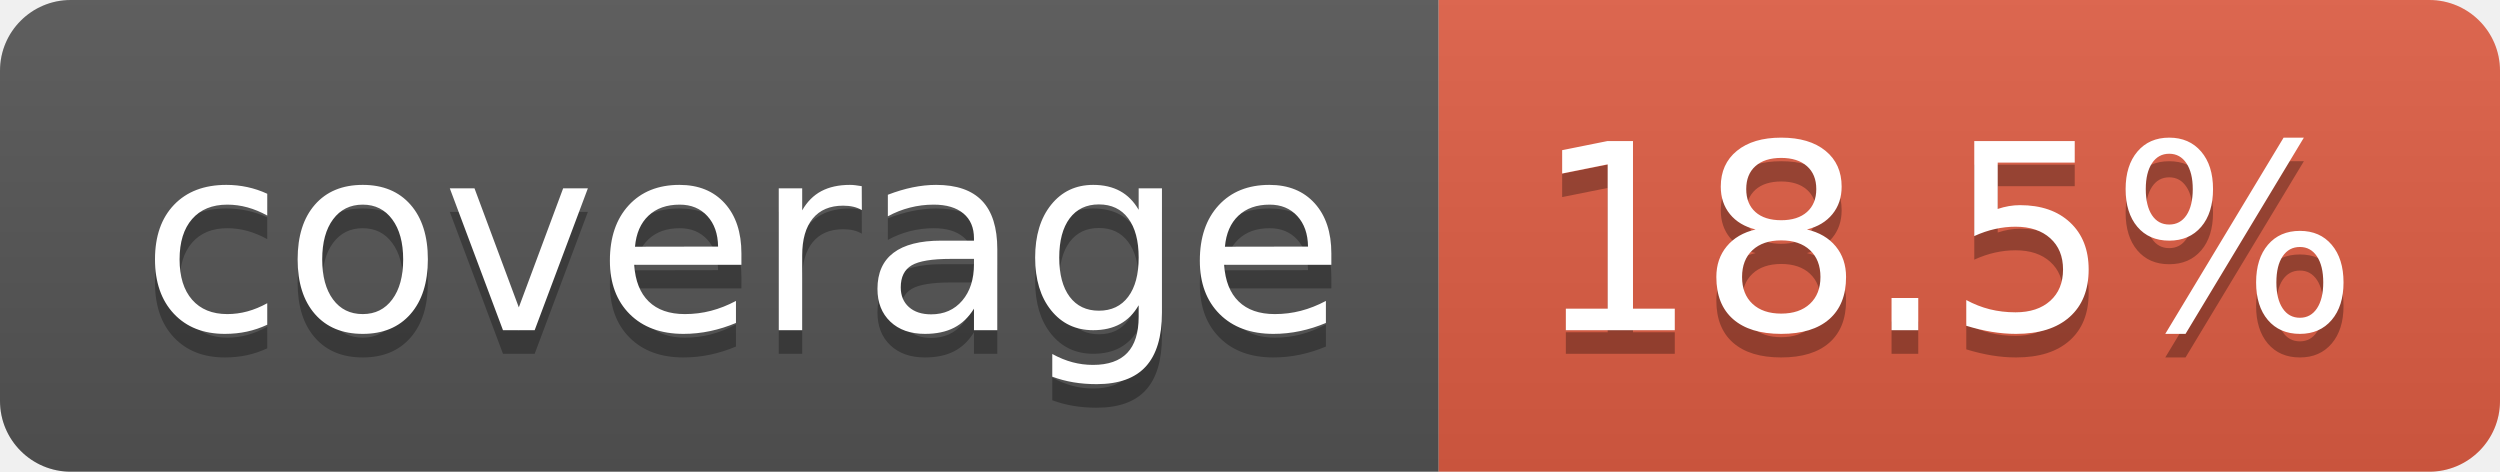
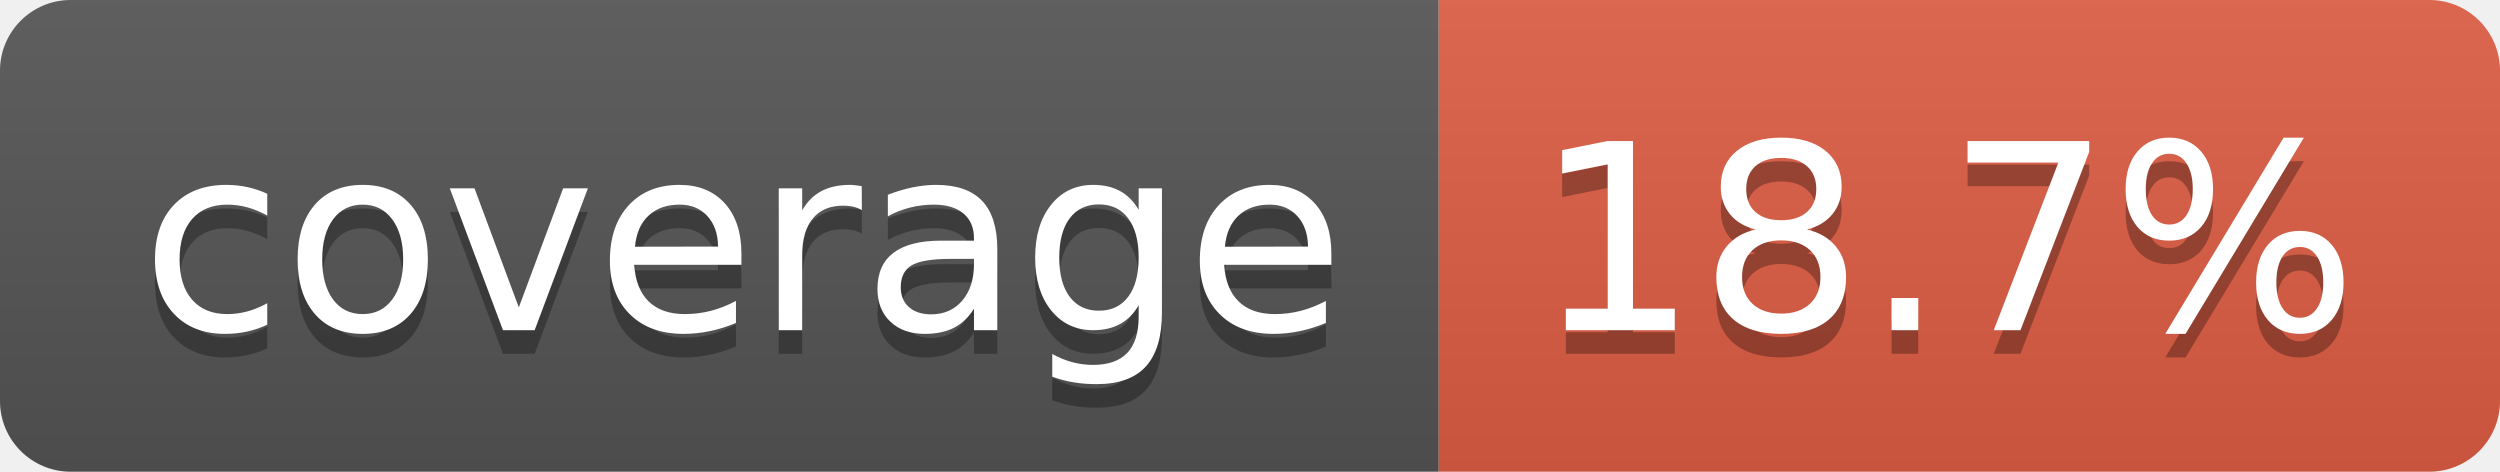
- <svg xmlns="http://www.w3.org/2000/svg" width="106" height="20" role="img" aria-label="coverage: 18.5%">
+ <svg xmlns="http://www.w3.org/2000/svg" width="106" height="20" role="img" aria-label="coverage: 18.7%">
  <linearGradient id="s" x2="0" y2="100%">
    <stop offset="0" stop-color="#bbb" stop-opacity=".1" />
    <stop offset="1" stop-opacity=".1" />
  </linearGradient>
  <clipPath id="r">
    <rect width="106" height="20" rx="3" fill="#fff" />
  </clipPath>
  <g clip-path="url(#r)">
    <rect width="61" height="20" fill="#555" />
    <rect x="61" width="45" height="20" fill="#e05d44" />
    <rect width="106" height="20" fill="url(#s)" />
  </g>
  <g fill="#fff" text-anchor="middle" font-family="Verdana,Geneva,DejaVu Sans,sans-serif" text-rendering="geometricPrecision" font-size="110">
    <text aria-hidden="true" x="315" y="150" fill="#010101" fill-opacity=".3" transform="scale(.1)" textLength="510">coverage</text>
    <text x="315" y="140" transform="scale(.1)" fill="#fff" textLength="510">coverage</text>
-     <text aria-hidden="true" x="825" y="150" fill="#010101" fill-opacity=".3" transform="scale(.1)" textLength="350">18.5%</text>
-     <text x="825" y="140" transform="scale(.1)" fill="#fff" textLength="350">18.5%</text>
+     <text aria-hidden="true" x="825" y="150" fill="#010101" fill-opacity=".3" transform="scale(.1)" textLength="350">18.7%</text>
+     <text x="825" y="140" transform="scale(.1)" fill="#fff" textLength="350">18.7%</text>
  </g>
</svg>
